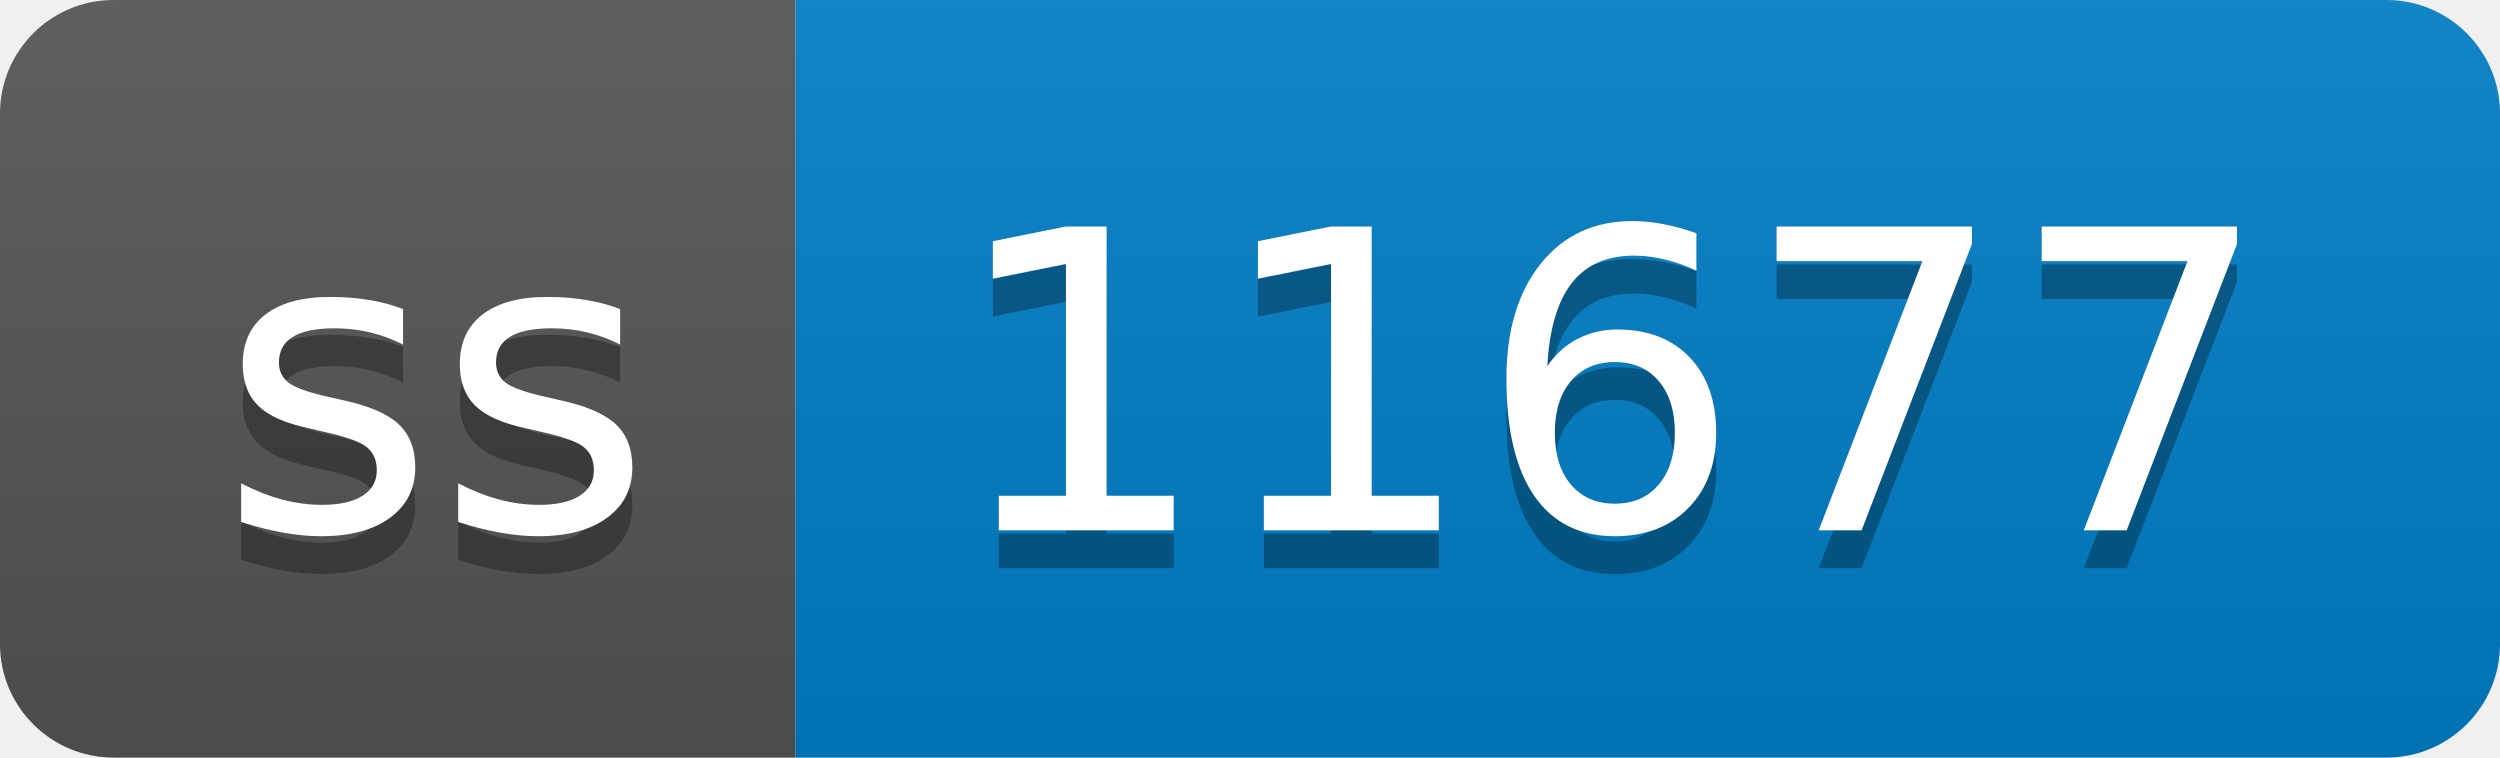
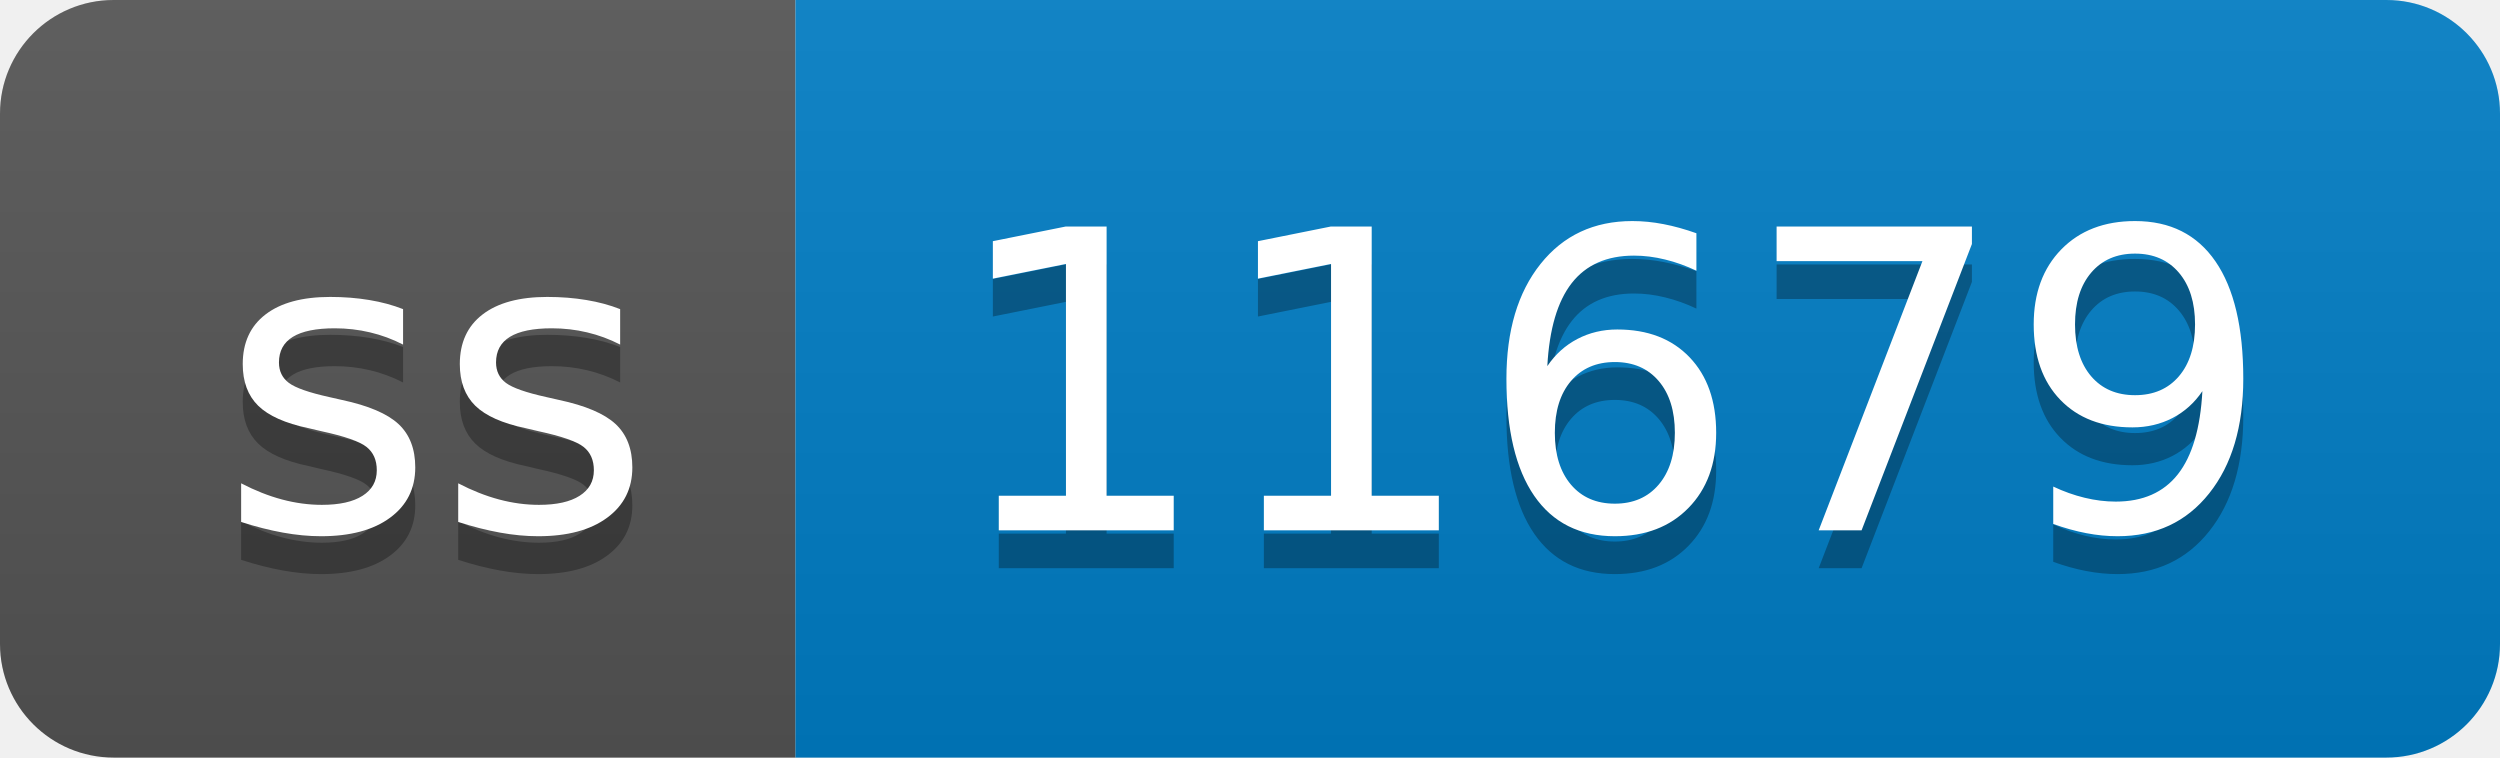
- <svg xmlns="http://www.w3.org/2000/svg" width="66" height="20" role="img" aria-label="ss: 11677">
+ <svg xmlns="http://www.w3.org/2000/svg" width="66" height="20" role="img" aria-label="ss: 11679">
  <linearGradient id="s" x2="0" y2="100%">
    <stop offset="0" stop-color="#bbb" stop-opacity=".1" />
    <stop offset="1" stop-opacity=".1" />
  </linearGradient>
  <clipPath id="r">
    <rect width="66" height="20" rx="3" fill="#fff" />
  </clipPath>
  <g clip-path="url(#r)">
    <rect width="21" height="20" fill="#555" />
    <rect x="21" width="45" height="20" fill="#007ec6" />
    <rect width="66" height="20" fill="url(#s)" />
  </g>
  <g fill="#fff" text-anchor="middle" font-family="Verdana,Geneva,DejaVu Sans,sans-serif" text-rendering="geometricPrecision" font-size="110">
    <text aria-hidden="true" x="115" y="150" fill="#010101" fill-opacity=".3" transform="scale(.1)" textLength="110">ss</text>
    <text x="115" y="140" transform="scale(.1)" fill="#fff" textLength="110">ss</text>
-     <text aria-hidden="true" x="425" y="150" fill="#010101" fill-opacity=".3" transform="scale(.1)" textLength="350">11677</text>
-     <text x="425" y="140" transform="scale(.1)" fill="#fff" textLength="350">11677</text>
+     <text aria-hidden="true" x="425" y="150" fill="#010101" fill-opacity=".3" transform="scale(.1)" textLength="350">11679</text>
+     <text x="425" y="140" transform="scale(.1)" fill="#fff" textLength="350">11679</text>
  </g>
</svg>
